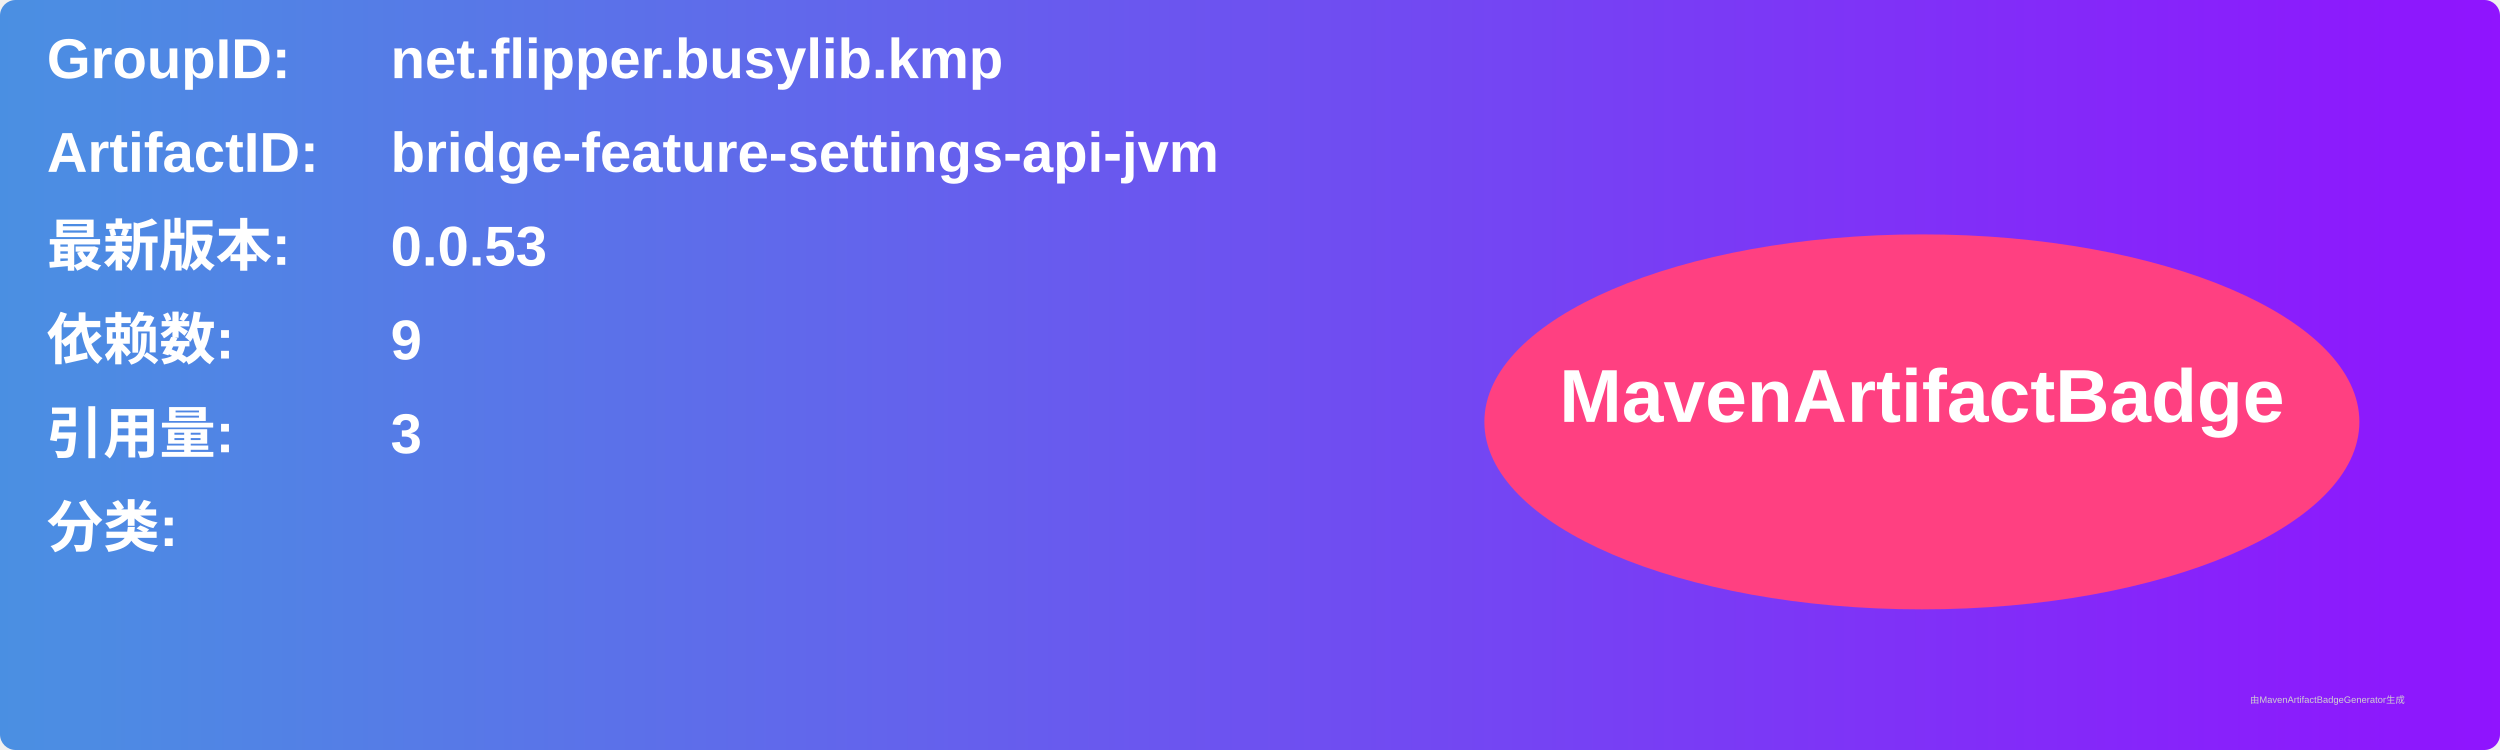
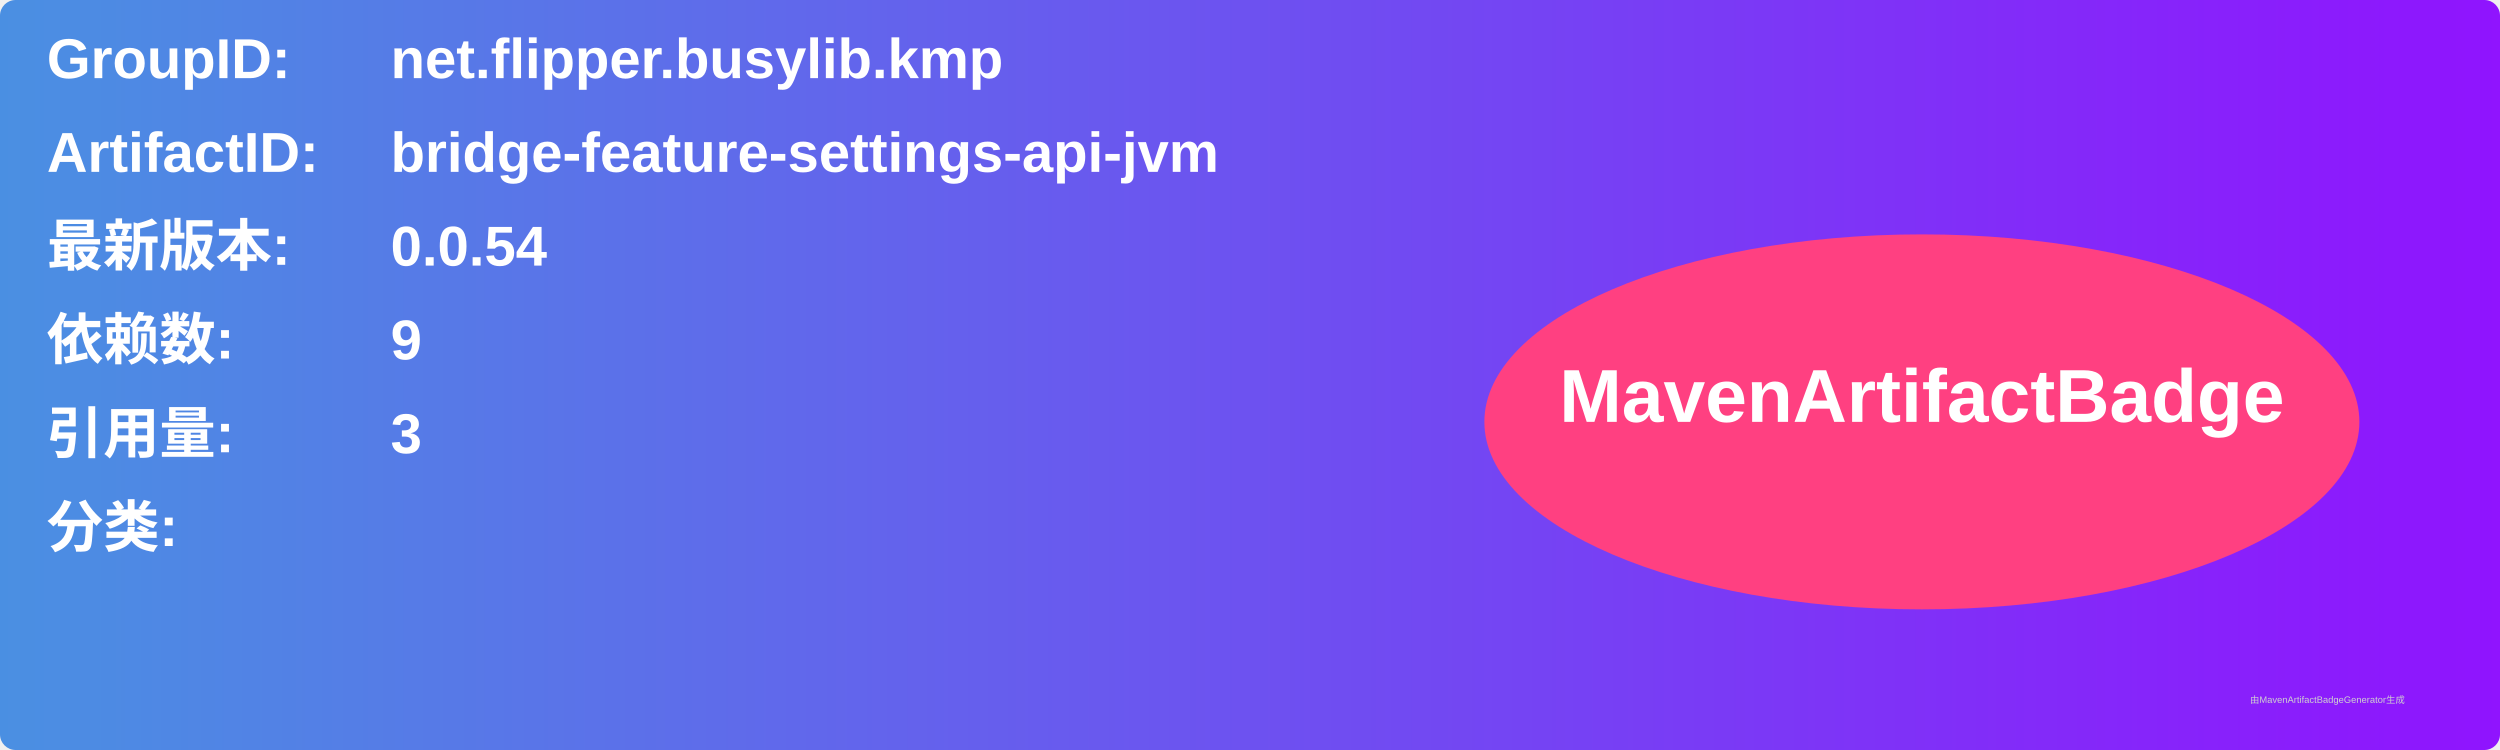
<svg xmlns="http://www.w3.org/2000/svg" width="800" height="240" viewBox="0 0 800 240">
  <linearGradient id="grad" x1="0%" y1="0%" x2="100%" y2="0%">
    <stop offset="0%" stop-color="#4a90e2" />
    <stop offset="100%" stop-color="#9013fe" />
  </linearGradient>
  <rect width="100%" height="100%" rx="5" ry="5" fill="url(#grad)" />
  <g transform="translate(15, 15)">
    <text x="0" y="10" font-family="Arial" font-size="18" fill="white" font-weight="bold" width="260">GroupID:</text>
    <text x="110" y="10" font-family="Arial" font-size="18" fill="white" font-weight="bold" width="460">net.flipper.busylib.kmp</text>
    <text x="0" y="40" font-family="Arial" font-size="18" fill="white" font-weight="bold" width="260">ArtifactID:</text>
    <text x="110" y="40" font-family="Arial" font-size="18" fill="white" font-weight="bold" width="460">bridge-feature-settings-api-jvm</text>
    <text x="0" y="70" font-family="Arial" font-size="18" fill="white" font-weight="bold">最新版本:</text>
    <text x="110" y="70" font-family="Arial" font-size="18" fill="white" font-weight="bold">
-       <tspan font-weight="bold">0.0.53</tspan>
+       <tspan font-weight="bold">0.0.54</tspan>
    </text>
    <text x="0" y="100" font-family="Arial" font-size="18" fill="white" font-weight="bold">依赖数: </text>
    <text x="110" y="100" font-family="Arial" font-size="18" fill="white">
      <tspan font-weight="bold">9</tspan>
    </text>
    <text x="0" y="130" font-family="Arial" font-size="18" fill="white" font-weight="bold">引用量: </text>
    <text x="110" y="130" font-family="Arial" font-size="18" fill="white">
      <tspan font-weight="bold">3</tspan>
    </text>
    <text x="0" y="160" font-family="Arial" font-size="18" fill="white" font-weight="bold">分类:</text>
    <text x="10" y="190" font-family="Arial" font-size="10" fill="white">
      <tspan font-weight="bold" />
    </text>
    <ellipse cx="600" cy="120" rx="140" ry="60" fill="#ff4081" />
    <text x="600" y="120" text-anchor="middle" font-family="Arial" font-size="24" fill="white" font-weight="bold">MavenArtifactBadge</text>
  </g>
  <text x="720" y="225" font-family="Arial" font-size="3" fill="#d0d0d0">由MavenArtifactBadgeGenerator生成</text>
</svg>
